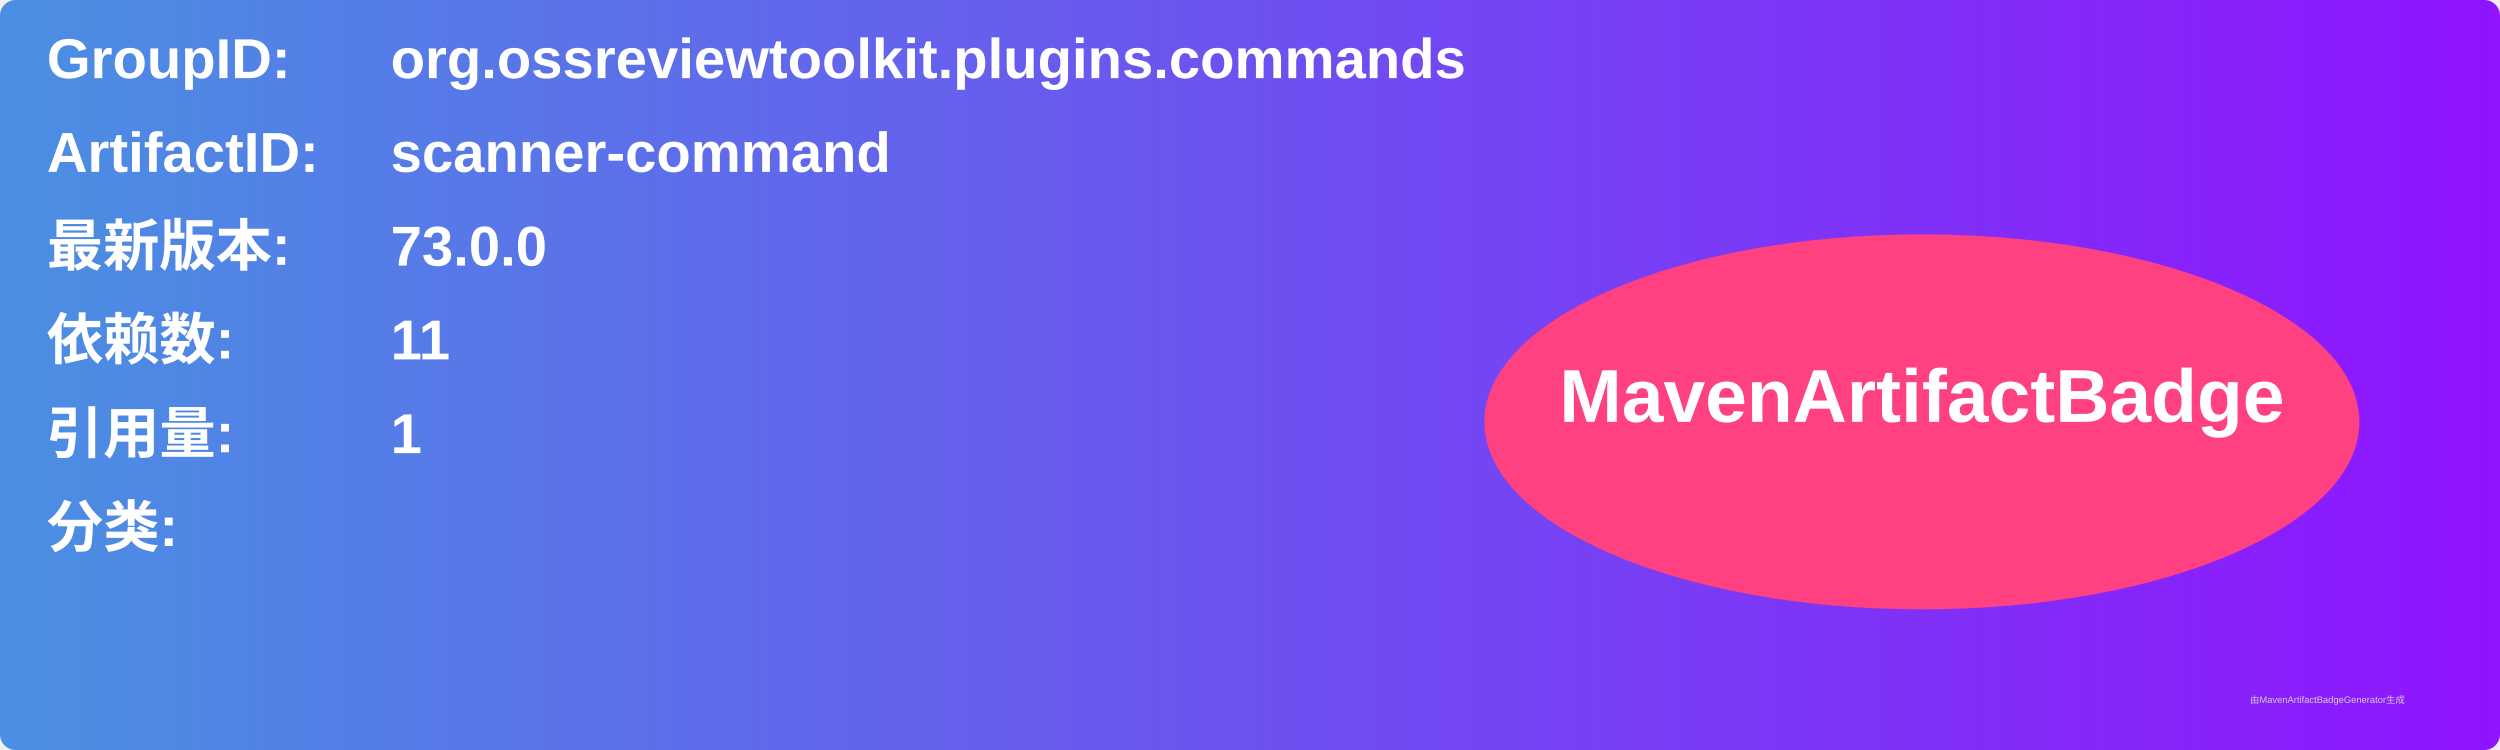
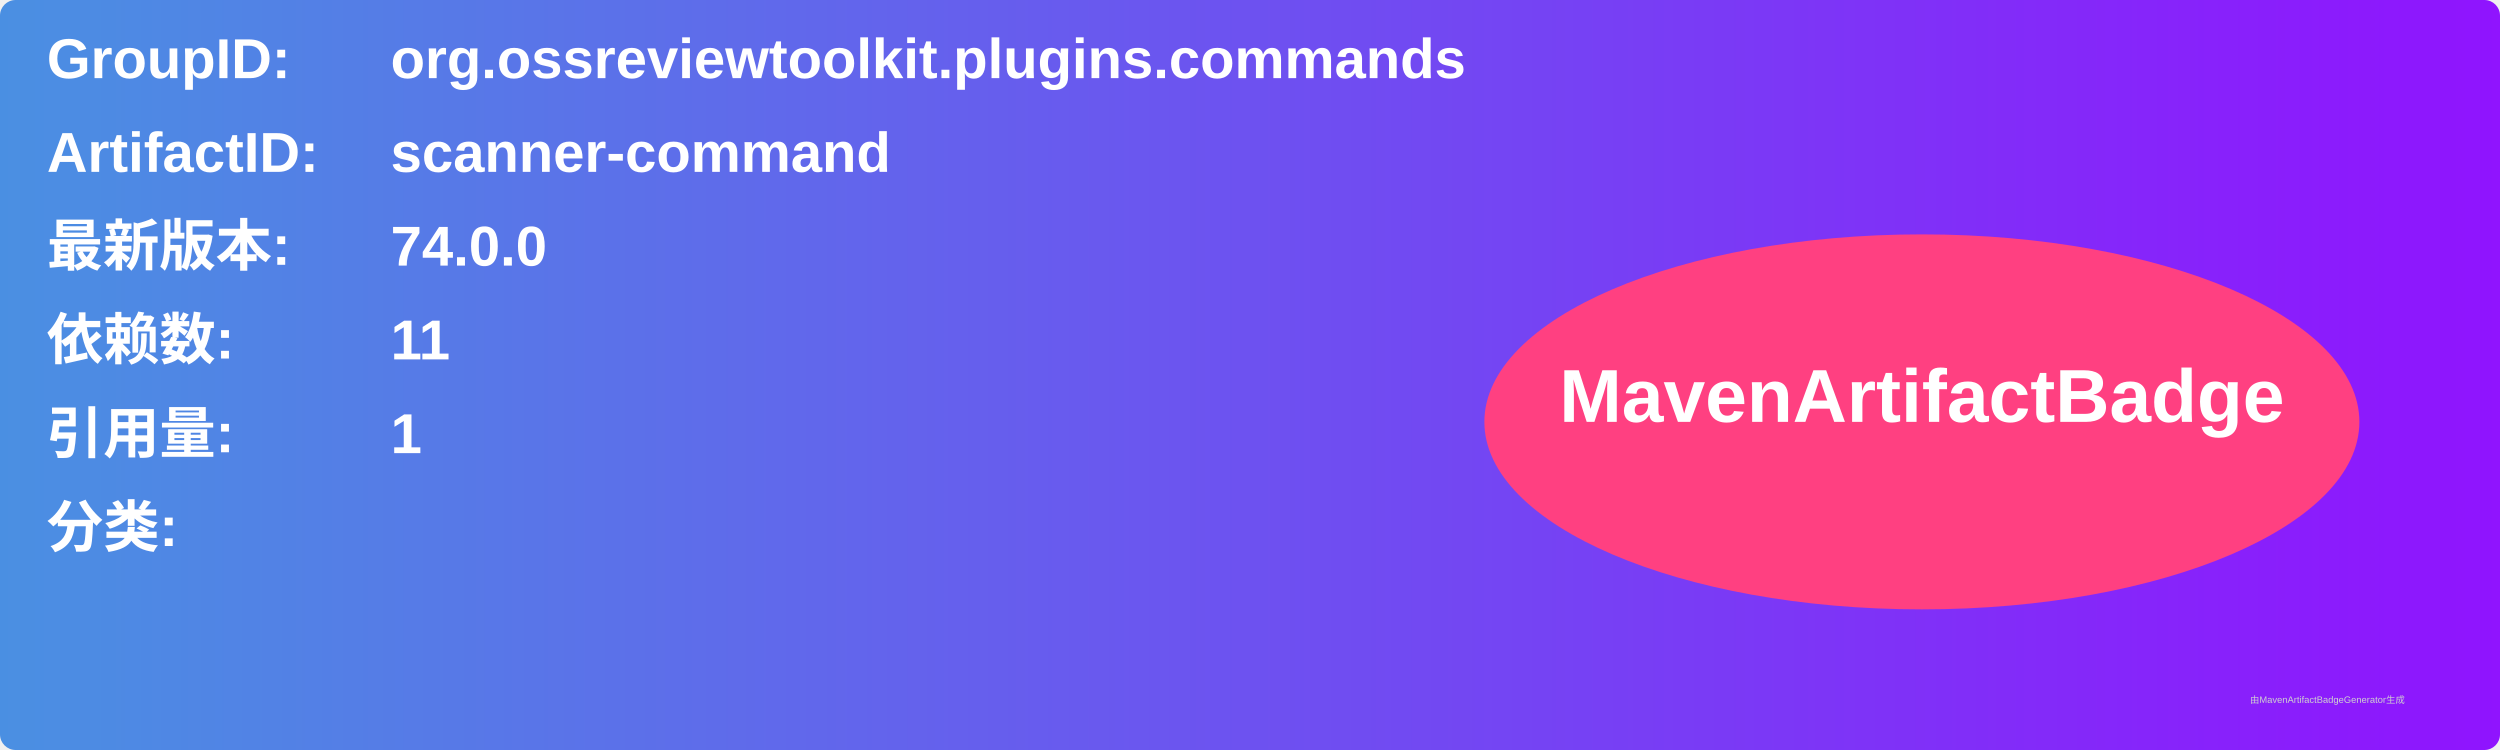
<svg xmlns="http://www.w3.org/2000/svg" width="800" height="240" viewBox="0 0 800 240">
  <linearGradient id="grad" x1="0%" y1="0%" x2="100%" y2="0%">
    <stop offset="0%" stop-color="#4a90e2" />
    <stop offset="100%" stop-color="#9013fe" />
  </linearGradient>
  <rect width="100%" height="100%" rx="5" ry="5" fill="url(#grad)" />
  <g transform="translate(15, 15)">
    <text x="0" y="10" font-family="Arial" font-size="18" fill="white" font-weight="bold" width="260">GroupID:</text>
    <text x="110" y="10" font-family="Arial" font-size="18" fill="white" font-weight="bold" width="460">org.ossreviewtoolkit.plugins.commands</text>
    <text x="0" y="40" font-family="Arial" font-size="18" fill="white" font-weight="bold" width="260">ArtifactID:</text>
    <text x="110" y="40" font-family="Arial" font-size="18" fill="white" font-weight="bold" width="460">scanner-command</text>
    <text x="0" y="70" font-family="Arial" font-size="18" fill="white" font-weight="bold">最新版本:</text>
    <text x="110" y="70" font-family="Arial" font-size="18" fill="white" font-weight="bold">
-       <tspan font-weight="bold">73.0.0</tspan>
+       <tspan font-weight="bold">74.0.0</tspan>
    </text>
    <text x="0" y="100" font-family="Arial" font-size="18" fill="white" font-weight="bold">依赖数: </text>
    <text x="110" y="100" font-family="Arial" font-size="18" fill="white">
      <tspan font-weight="bold">11</tspan>
    </text>
    <text x="0" y="130" font-family="Arial" font-size="18" fill="white" font-weight="bold">引用量: </text>
    <text x="110" y="130" font-family="Arial" font-size="18" fill="white">
      <tspan font-weight="bold">1</tspan>
    </text>
    <text x="0" y="160" font-family="Arial" font-size="18" fill="white" font-weight="bold">分类:</text>
    <text x="10" y="190" font-family="Arial" font-size="10" fill="white">
      <tspan font-weight="bold" />
    </text>
    <ellipse cx="600" cy="120" rx="140" ry="60" fill="#ff4081" />
    <text x="600" y="120" text-anchor="middle" font-family="Arial" font-size="24" fill="white" font-weight="bold">MavenArtifactBadge</text>
  </g>
  <text x="720" y="225" font-family="Arial" font-size="3" fill="#d0d0d0">由MavenArtifactBadgeGenerator生成</text>
</svg>
